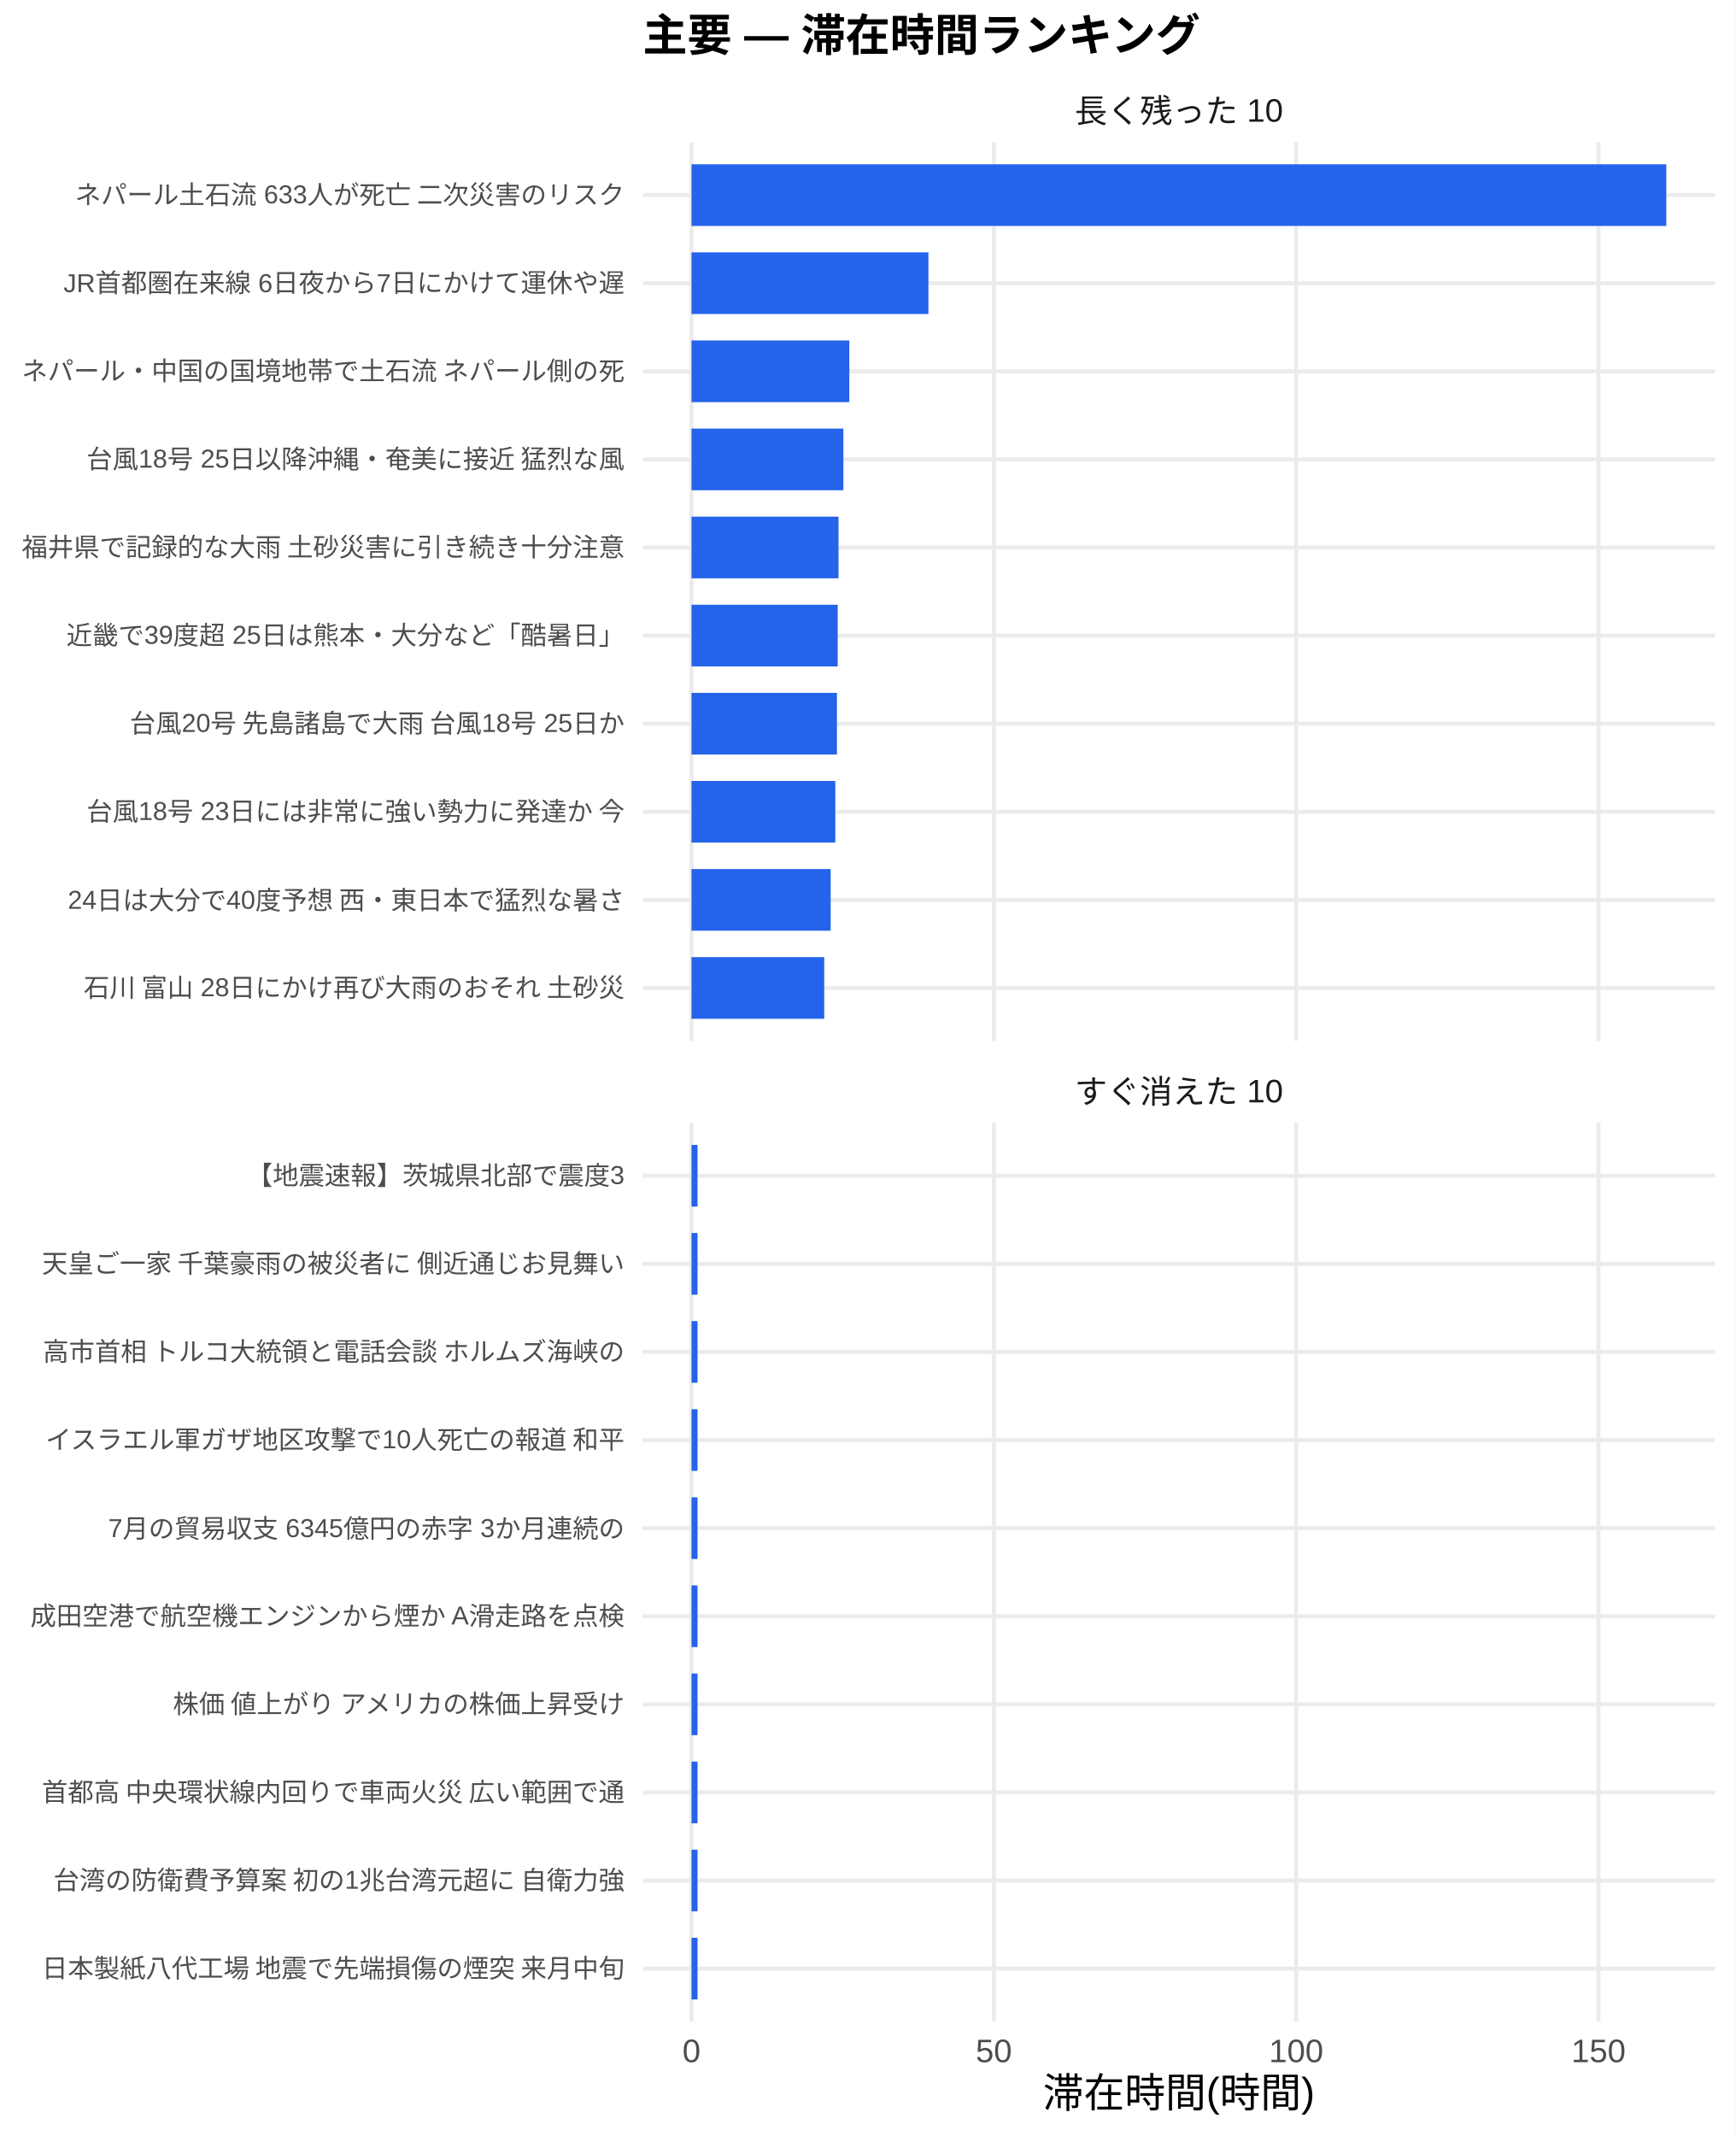
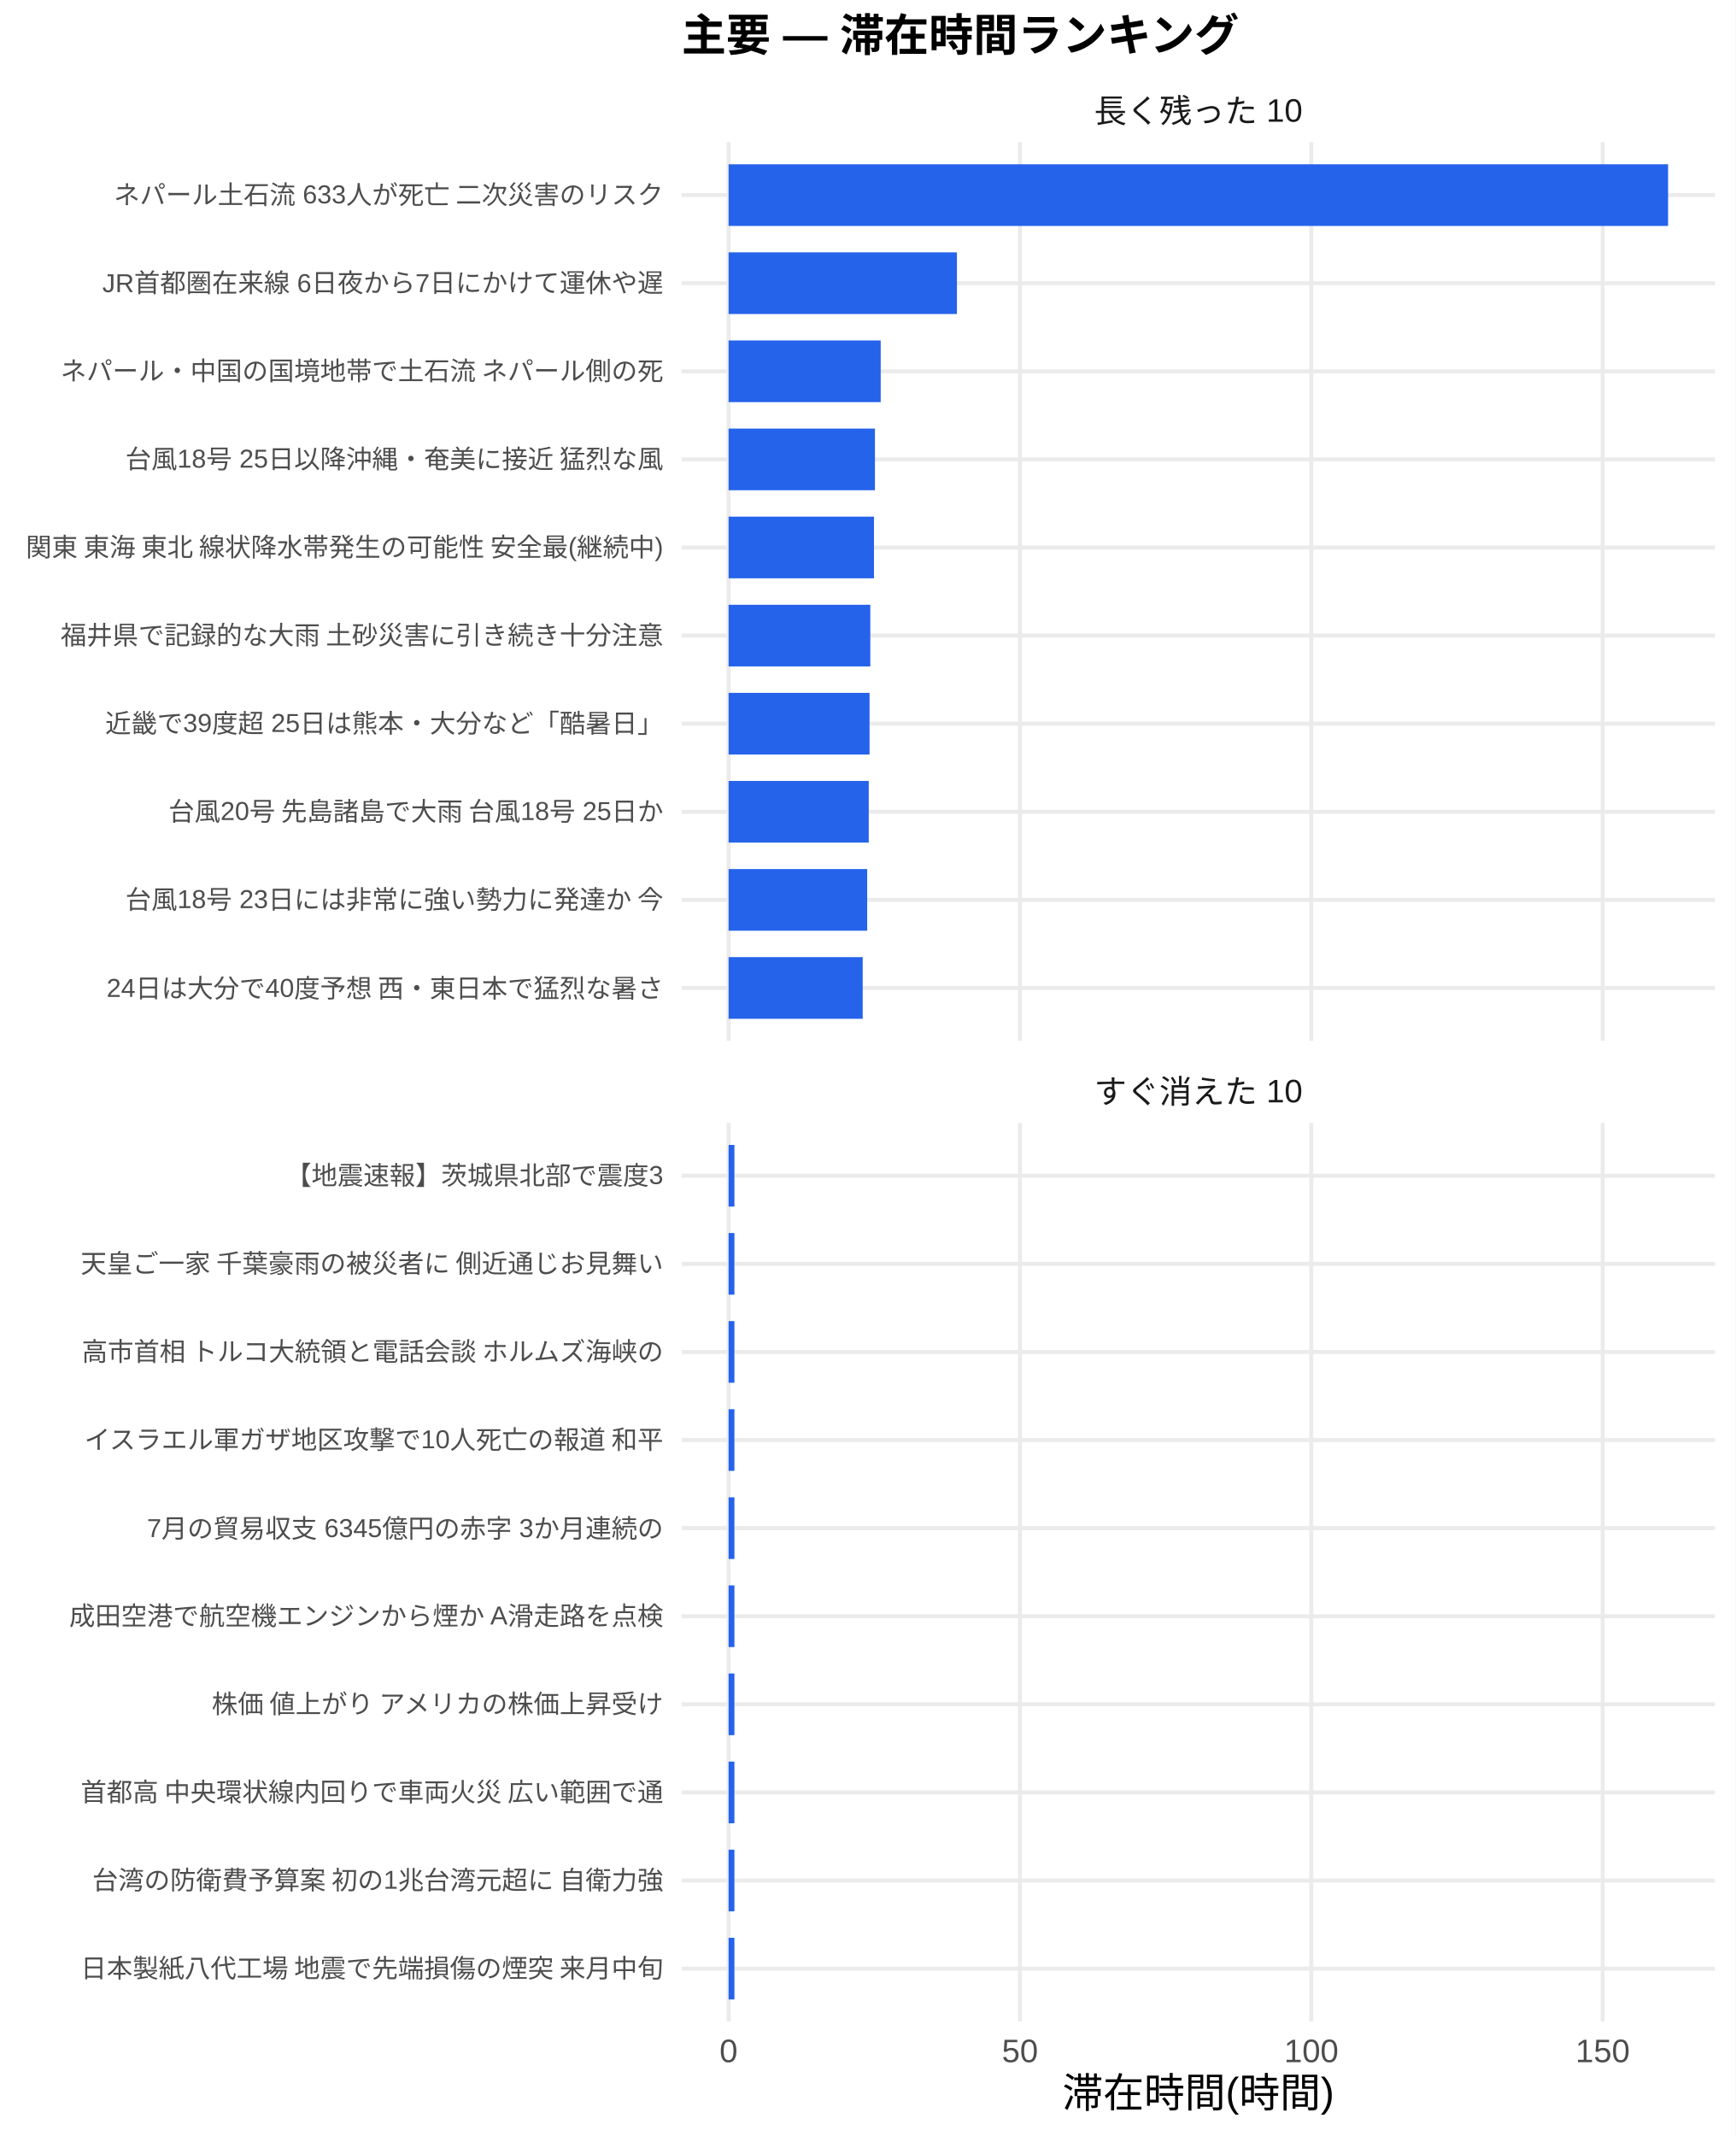
<svg xmlns="http://www.w3.org/2000/svg" width="468.00pt" height="576.00pt" viewBox="0 0 468.00 576.00">
  <g class="svglite">
    <defs>
      <style type="text/css">
    .svglite line, .svglite polyline, .svglite polygon, .svglite path, .svglite rect, .svglite circle {
      fill: none;
      stroke: #000000;
      stroke-linecap: round;
      stroke-linejoin: round;
      stroke-miterlimit: 10.00;
    }
    .svglite text {
      white-space: pre;
    }
    .svglite g.glyphgroup path {
      fill: inherit;
      stroke: none;
    }
  </style>
    </defs>
    <rect width="100%" height="100%" style="stroke: none; fill: #FFFFFF;" />
    <defs>
      <clipPath id="cpMC4wMHw0NjguMDB8MC4wMHw1NzYuMDA=">
        <rect x="0.00" y="0.00" width="468.00" height="576.00" />
      </clipPath>
    </defs>
    <g clip-path="url(#cpMC4wMHw0NjguMDB8MC4wMHw1NzYuMDA=)">
-       <rect x="0" y="0.00" width="468.00" height="576.00" style="stroke-width: 1.07; stroke: none; fill: #FFFFFF;" />
+       <rect x="0.00" y="0.00" width="468.00" height="576.00" style="stroke-width: 1.07; stroke: none; fill: #FFFFFF;" />
    </g>
    <defs>
-       <clipPath id="cpMTczLjM1fDQ2Mi41MnwzOC4zNnwyODAuNjc=">
-         <rect x="173.35" y="38.36" width="289.17" height="242.31" />
+       <clipPath id="cpMTgzLjgyfDQ2Mi41MnwzOC4zNnwyODAuNjc=">
+         <rect x="183.82" y="38.36" width="278.70" height="242.31" />
      </clipPath>
    </defs>
-     <g clip-path="url(#cpMTczLjM1fDQ2Mi41MnwzOC4zNnwyODAuNjc=)">
-       <polyline points="173.35,266.42 462.52,266.42 " style="stroke-width: 1.07; stroke: #EBEBEB; stroke-linecap: butt;" />
-       <polyline points="173.35,242.66 462.52,242.66 " style="stroke-width: 1.07; stroke: #EBEBEB; stroke-linecap: butt;" />
-       <polyline points="173.35,218.91 462.52,218.91 " style="stroke-width: 1.07; stroke: #EBEBEB; stroke-linecap: butt;" />
-       <polyline points="173.35,195.15 462.52,195.15 " style="stroke-width: 1.07; stroke: #EBEBEB; stroke-linecap: butt;" />
-       <polyline points="173.35,171.39 462.52,171.39 " style="stroke-width: 1.07; stroke: #EBEBEB; stroke-linecap: butt;" />
-       <polyline points="173.35,147.64 462.52,147.64 " style="stroke-width: 1.07; stroke: #EBEBEB; stroke-linecap: butt;" />
-       <polyline points="173.35,123.88 462.52,123.88 " style="stroke-width: 1.07; stroke: #EBEBEB; stroke-linecap: butt;" />
-       <polyline points="173.35,100.13 462.52,100.13 " style="stroke-width: 1.07; stroke: #EBEBEB; stroke-linecap: butt;" />
-       <polyline points="173.35,76.37 462.52,76.37 " style="stroke-width: 1.07; stroke: #EBEBEB; stroke-linecap: butt;" />
-       <polyline points="173.35,52.61 462.52,52.61 " style="stroke-width: 1.07; stroke: #EBEBEB; stroke-linecap: butt;" />
-       <polyline points="186.49,280.67 186.49,38.36 " style="stroke-width: 1.07; stroke: #EBEBEB; stroke-linecap: butt;" />
-       <polyline points="268.02,280.67 268.02,38.36 " style="stroke-width: 1.07; stroke: #EBEBEB; stroke-linecap: butt;" />
-       <polyline points="349.56,280.67 349.56,38.36 " style="stroke-width: 1.07; stroke: #EBEBEB; stroke-linecap: butt;" />
-       <polyline points="431.09,280.67 431.09,38.36 " style="stroke-width: 1.07; stroke: #EBEBEB; stroke-linecap: butt;" />
-       <rect x="186.49" y="44.30" width="262.88" height="16.63" style="stroke-width: 1.07; stroke: none; stroke-linecap: butt; stroke-linejoin: miter; fill: #2563EB;" />
-       <rect x="186.49" y="68.05" width="63.89" height="16.63" style="stroke-width: 1.07; stroke: none; stroke-linecap: butt; stroke-linejoin: miter; fill: #2563EB;" />
-       <rect x="186.49" y="91.81" width="42.56" height="16.63" style="stroke-width: 1.07; stroke: none; stroke-linecap: butt; stroke-linejoin: miter; fill: #2563EB;" />
-       <rect x="186.49" y="115.57" width="40.96" height="16.63" style="stroke-width: 1.07; stroke: none; stroke-linecap: butt; stroke-linejoin: miter; fill: #2563EB;" />
-       <rect x="186.49" y="139.32" width="39.65" height="16.63" style="stroke-width: 1.07; stroke: none; stroke-linecap: butt; stroke-linejoin: miter; fill: #2563EB;" />
-       <rect x="186.49" y="163.08" width="39.43" height="16.63" style="stroke-width: 1.07; stroke: none; stroke-linecap: butt; stroke-linejoin: miter; fill: #2563EB;" />
-       <rect x="186.49" y="186.84" width="39.22" height="16.63" style="stroke-width: 1.07; stroke: none; stroke-linecap: butt; stroke-linejoin: miter; fill: #2563EB;" />
-       <rect x="186.49" y="210.59" width="38.78" height="16.63" style="stroke-width: 1.07; stroke: none; stroke-linecap: butt; stroke-linejoin: miter; fill: #2563EB;" />
-       <rect x="186.49" y="234.35" width="37.53" height="16.63" style="stroke-width: 1.07; stroke: none; stroke-linecap: butt; stroke-linejoin: miter; fill: #2563EB;" />
-       <rect x="186.49" y="258.10" width="35.79" height="16.63" style="stroke-width: 1.07; stroke: none; stroke-linecap: butt; stroke-linejoin: miter; fill: #2563EB;" />
+     <g clip-path="url(#cpMTgzLjgyfDQ2Mi41MnwzOC4zNnwyODAuNjc=)">
+       <polyline points="183.82,266.42 462.52,266.42 " style="stroke-width: 1.07; stroke: #EBEBEB; stroke-linecap: butt;" />
+       <polyline points="183.82,242.66 462.52,242.66 " style="stroke-width: 1.07; stroke: #EBEBEB; stroke-linecap: butt;" />
+       <polyline points="183.82,218.91 462.52,218.91 " style="stroke-width: 1.07; stroke: #EBEBEB; stroke-linecap: butt;" />
+       <polyline points="183.82,195.15 462.52,195.15 " style="stroke-width: 1.07; stroke: #EBEBEB; stroke-linecap: butt;" />
+       <polyline points="183.82,171.39 462.52,171.39 " style="stroke-width: 1.07; stroke: #EBEBEB; stroke-linecap: butt;" />
+       <polyline points="183.82,147.64 462.52,147.64 " style="stroke-width: 1.07; stroke: #EBEBEB; stroke-linecap: butt;" />
+       <polyline points="183.82,123.88 462.52,123.88 " style="stroke-width: 1.07; stroke: #EBEBEB; stroke-linecap: butt;" />
+       <polyline points="183.82,100.13 462.52,100.13 " style="stroke-width: 1.07; stroke: #EBEBEB; stroke-linecap: butt;" />
+       <polyline points="183.82,76.37 462.52,76.37 " style="stroke-width: 1.07; stroke: #EBEBEB; stroke-linecap: butt;" />
+       <polyline points="183.82,52.61 462.52,52.61 " style="stroke-width: 1.07; stroke: #EBEBEB; stroke-linecap: butt;" />
+       <polyline points="196.49,280.67 196.49,38.36 " style="stroke-width: 1.07; stroke: #EBEBEB; stroke-linecap: butt;" />
+       <polyline points="275.07,280.67 275.07,38.36 " style="stroke-width: 1.07; stroke: #EBEBEB; stroke-linecap: butt;" />
+       <polyline points="353.64,280.67 353.64,38.36 " style="stroke-width: 1.07; stroke: #EBEBEB; stroke-linecap: butt;" />
+       <polyline points="432.22,280.67 432.22,38.36 " style="stroke-width: 1.07; stroke: #EBEBEB; stroke-linecap: butt;" />
+       <rect x="196.49" y="44.30" width="253.37" height="16.63" style="stroke-width: 1.07; stroke: none; stroke-linecap: butt; stroke-linejoin: miter; fill: #2563EB;" />
+       <rect x="196.49" y="68.05" width="61.58" height="16.63" style="stroke-width: 1.07; stroke: none; stroke-linecap: butt; stroke-linejoin: miter; fill: #2563EB;" />
+       <rect x="196.49" y="91.81" width="41.02" height="16.63" style="stroke-width: 1.07; stroke: none; stroke-linecap: butt; stroke-linejoin: miter; fill: #2563EB;" />
+       <rect x="196.49" y="115.57" width="39.47" height="16.63" style="stroke-width: 1.07; stroke: none; stroke-linecap: butt; stroke-linejoin: miter; fill: #2563EB;" />
+       <rect x="196.49" y="139.32" width="39.21" height="16.63" style="stroke-width: 1.07; stroke: none; stroke-linecap: butt; stroke-linejoin: miter; fill: #2563EB;" />
+       <rect x="196.49" y="163.08" width="38.22" height="16.63" style="stroke-width: 1.07; stroke: none; stroke-linecap: butt; stroke-linejoin: miter; fill: #2563EB;" />
+       <rect x="196.49" y="186.84" width="38.01" height="16.63" style="stroke-width: 1.07; stroke: none; stroke-linecap: butt; stroke-linejoin: miter; fill: #2563EB;" />
+       <rect x="196.49" y="210.59" width="37.80" height="16.63" style="stroke-width: 1.07; stroke: none; stroke-linecap: butt; stroke-linejoin: miter; fill: #2563EB;" />
+       <rect x="196.49" y="234.35" width="37.38" height="16.63" style="stroke-width: 1.07; stroke: none; stroke-linecap: butt; stroke-linejoin: miter; fill: #2563EB;" />
+       <rect x="196.49" y="258.10" width="36.17" height="16.63" style="stroke-width: 1.07; stroke: none; stroke-linecap: butt; stroke-linejoin: miter; fill: #2563EB;" />
    </g>
    <g clip-path="url(#cpMC4wMHw0NjguMDB8MC4wMHw1NzYuMDA=)">
</g>
    <defs>
-       <clipPath id="cpMTczLjM1fDQ2Mi41MnwzMDIuODB8NTQ1LjEy">
-         <rect x="173.35" y="302.80" width="289.17" height="242.31" />
+       <clipPath id="cpMTgzLjgyfDQ2Mi41MnwzMDIuODB8NTQ1LjEy">
+         <rect x="183.82" y="302.80" width="278.70" height="242.31" />
      </clipPath>
    </defs>
-     <g clip-path="url(#cpMTczLjM1fDQ2Mi41MnwzMDIuODB8NTQ1LjEy)">
-       <polyline points="173.35,530.86 462.52,530.86 " style="stroke-width: 1.07; stroke: #EBEBEB; stroke-linecap: butt;" />
-       <polyline points="173.35,507.11 462.52,507.11 " style="stroke-width: 1.07; stroke: #EBEBEB; stroke-linecap: butt;" />
-       <polyline points="173.35,483.35 462.52,483.35 " style="stroke-width: 1.07; stroke: #EBEBEB; stroke-linecap: butt;" />
-       <polyline points="173.35,459.59 462.52,459.59 " style="stroke-width: 1.07; stroke: #EBEBEB; stroke-linecap: butt;" />
-       <polyline points="173.35,435.84 462.52,435.84 " style="stroke-width: 1.07; stroke: #EBEBEB; stroke-linecap: butt;" />
-       <polyline points="173.35,412.08 462.52,412.08 " style="stroke-width: 1.07; stroke: #EBEBEB; stroke-linecap: butt;" />
-       <polyline points="173.35,388.33 462.52,388.33 " style="stroke-width: 1.07; stroke: #EBEBEB; stroke-linecap: butt;" />
-       <polyline points="173.35,364.57 462.52,364.57 " style="stroke-width: 1.07; stroke: #EBEBEB; stroke-linecap: butt;" />
-       <polyline points="173.35,340.81 462.52,340.81 " style="stroke-width: 1.07; stroke: #EBEBEB; stroke-linecap: butt;" />
-       <polyline points="173.35,317.06 462.52,317.06 " style="stroke-width: 1.07; stroke: #EBEBEB; stroke-linecap: butt;" />
-       <polyline points="186.49,545.12 186.49,302.80 " style="stroke-width: 1.07; stroke: #EBEBEB; stroke-linecap: butt;" />
-       <polyline points="268.02,545.12 268.02,302.80 " style="stroke-width: 1.07; stroke: #EBEBEB; stroke-linecap: butt;" />
-       <polyline points="349.56,545.12 349.56,302.80 " style="stroke-width: 1.07; stroke: #EBEBEB; stroke-linecap: butt;" />
-       <polyline points="431.09,545.12 431.09,302.80 " style="stroke-width: 1.07; stroke: #EBEBEB; stroke-linecap: butt;" />
-       <rect x="186.49" y="308.74" width="1.63" height="16.63" style="stroke-width: 1.07; stroke: none; stroke-linecap: butt; stroke-linejoin: miter; fill: #2563EB;" />
-       <rect x="186.49" y="332.50" width="1.63" height="16.63" style="stroke-width: 1.07; stroke: none; stroke-linecap: butt; stroke-linejoin: miter; fill: #2563EB;" />
-       <rect x="186.49" y="356.25" width="1.63" height="16.63" style="stroke-width: 1.07; stroke: none; stroke-linecap: butt; stroke-linejoin: miter; fill: #2563EB;" />
-       <rect x="186.49" y="380.01" width="1.63" height="16.63" style="stroke-width: 1.07; stroke: none; stroke-linecap: butt; stroke-linejoin: miter; fill: #2563EB;" />
-       <rect x="186.49" y="403.77" width="1.63" height="16.63" style="stroke-width: 1.07; stroke: none; stroke-linecap: butt; stroke-linejoin: miter; fill: #2563EB;" />
-       <rect x="186.49" y="427.52" width="1.63" height="16.63" style="stroke-width: 1.07; stroke: none; stroke-linecap: butt; stroke-linejoin: miter; fill: #2563EB;" />
-       <rect x="186.49" y="451.28" width="1.63" height="16.63" style="stroke-width: 1.07; stroke: none; stroke-linecap: butt; stroke-linejoin: miter; fill: #2563EB;" />
-       <rect x="186.49" y="475.04" width="1.63" height="16.63" style="stroke-width: 1.07; stroke: none; stroke-linecap: butt; stroke-linejoin: miter; fill: #2563EB;" />
-       <rect x="186.49" y="498.79" width="1.63" height="16.63" style="stroke-width: 1.07; stroke: none; stroke-linecap: butt; stroke-linejoin: miter; fill: #2563EB;" />
-       <rect x="186.49" y="522.55" width="1.63" height="16.63" style="stroke-width: 1.07; stroke: none; stroke-linecap: butt; stroke-linejoin: miter; fill: #2563EB;" />
+     <g clip-path="url(#cpMTgzLjgyfDQ2Mi41MnwzMDIuODB8NTQ1LjEy)">
+       <polyline points="183.82,530.86 462.52,530.86 " style="stroke-width: 1.07; stroke: #EBEBEB; stroke-linecap: butt;" />
+       <polyline points="183.82,507.11 462.52,507.11 " style="stroke-width: 1.07; stroke: #EBEBEB; stroke-linecap: butt;" />
+       <polyline points="183.82,483.35 462.52,483.35 " style="stroke-width: 1.07; stroke: #EBEBEB; stroke-linecap: butt;" />
+       <polyline points="183.82,459.59 462.52,459.59 " style="stroke-width: 1.07; stroke: #EBEBEB; stroke-linecap: butt;" />
+       <polyline points="183.82,435.84 462.52,435.84 " style="stroke-width: 1.07; stroke: #EBEBEB; stroke-linecap: butt;" />
+       <polyline points="183.82,412.08 462.52,412.08 " style="stroke-width: 1.07; stroke: #EBEBEB; stroke-linecap: butt;" />
+       <polyline points="183.82,388.33 462.52,388.33 " style="stroke-width: 1.07; stroke: #EBEBEB; stroke-linecap: butt;" />
+       <polyline points="183.82,364.57 462.52,364.57 " style="stroke-width: 1.07; stroke: #EBEBEB; stroke-linecap: butt;" />
+       <polyline points="183.82,340.81 462.52,340.81 " style="stroke-width: 1.07; stroke: #EBEBEB; stroke-linecap: butt;" />
+       <polyline points="183.82,317.06 462.52,317.06 " style="stroke-width: 1.07; stroke: #EBEBEB; stroke-linecap: butt;" />
+       <polyline points="196.49,545.12 196.49,302.80 " style="stroke-width: 1.07; stroke: #EBEBEB; stroke-linecap: butt;" />
+       <polyline points="275.07,545.12 275.07,302.80 " style="stroke-width: 1.07; stroke: #EBEBEB; stroke-linecap: butt;" />
+       <polyline points="353.64,545.12 353.64,302.80 " style="stroke-width: 1.07; stroke: #EBEBEB; stroke-linecap: butt;" />
+       <polyline points="432.22,545.12 432.22,302.80 " style="stroke-width: 1.07; stroke: #EBEBEB; stroke-linecap: butt;" />
+       <rect x="196.49" y="308.74" width="1.57" height="16.63" style="stroke-width: 1.07; stroke: none; stroke-linecap: butt; stroke-linejoin: miter; fill: #2563EB;" />
+       <rect x="196.49" y="332.50" width="1.57" height="16.63" style="stroke-width: 1.07; stroke: none; stroke-linecap: butt; stroke-linejoin: miter; fill: #2563EB;" />
+       <rect x="196.49" y="356.25" width="1.57" height="16.63" style="stroke-width: 1.07; stroke: none; stroke-linecap: butt; stroke-linejoin: miter; fill: #2563EB;" />
+       <rect x="196.49" y="380.01" width="1.57" height="16.63" style="stroke-width: 1.07; stroke: none; stroke-linecap: butt; stroke-linejoin: miter; fill: #2563EB;" />
+       <rect x="196.49" y="403.77" width="1.57" height="16.63" style="stroke-width: 1.07; stroke: none; stroke-linecap: butt; stroke-linejoin: miter; fill: #2563EB;" />
+       <rect x="196.49" y="427.52" width="1.57" height="16.63" style="stroke-width: 1.07; stroke: none; stroke-linecap: butt; stroke-linejoin: miter; fill: #2563EB;" />
+       <rect x="196.49" y="451.28" width="1.57" height="16.63" style="stroke-width: 1.07; stroke: none; stroke-linecap: butt; stroke-linejoin: miter; fill: #2563EB;" />
+       <rect x="196.49" y="475.04" width="1.57" height="16.63" style="stroke-width: 1.07; stroke: none; stroke-linecap: butt; stroke-linejoin: miter; fill: #2563EB;" />
+       <rect x="196.49" y="498.79" width="1.57" height="16.63" style="stroke-width: 1.07; stroke: none; stroke-linecap: butt; stroke-linejoin: miter; fill: #2563EB;" />
+       <rect x="196.49" y="522.55" width="1.57" height="16.63" style="stroke-width: 1.07; stroke: none; stroke-linecap: butt; stroke-linejoin: miter; fill: #2563EB;" />
    </g>
    <g clip-path="url(#cpMC4wMHw0NjguMDB8MC4wMHw1NzYuMDA=)">
</g>
    <defs>
-       <clipPath id="cpMTczLjM1fDQ2Mi41MnwyODYuMTV8MzAyLjgw">
-         <rect x="173.35" y="286.15" width="289.17" height="16.65" />
+       <clipPath id="cpMTgzLjgyfDQ2Mi41MnwyODYuMTV8MzAyLjgw">
+         <rect x="183.82" y="286.15" width="278.70" height="16.65" />
      </clipPath>
    </defs>
-     <g clip-path="url(#cpMTczLjM1fDQ2Mi41MnwyODYuMTV8MzAyLjgw)">
-       <text x="317.93" y="297.50" text-anchor="middle" style="font-size: 8.80px;fill: #1A1A1A; font-family: &quot;Liberation Sans&quot;;" textLength="56.20px" lengthAdjust="spacingAndGlyphs">すぐ消えた 10</text>
+     <g clip-path="url(#cpMTgzLjgyfDQ2Mi41MnwyODYuMTV8MzAyLjgw)">
+       <text x="323.17" y="297.50" text-anchor="middle" style="font-size: 8.80px;fill: #1A1A1A; font-family: &quot;Liberation Sans&quot;;" textLength="56.20px" lengthAdjust="spacingAndGlyphs">すぐ消えた 10</text>
    </g>
    <g clip-path="url(#cpMC4wMHw0NjguMDB8MC4wMHw1NzYuMDA=)">
</g>
    <defs>
-       <clipPath id="cpMTczLjM1fDQ2Mi41MnwyMS43MXwzOC4zNg==">
-         <rect x="173.35" y="21.71" width="289.17" height="16.65" />
+       <clipPath id="cpMTgzLjgyfDQ2Mi41MnwyMS43MXwzOC4zNg==">
+         <rect x="183.82" y="21.71" width="278.70" height="16.65" />
      </clipPath>
    </defs>
-     <g clip-path="url(#cpMTczLjM1fDQ2Mi41MnwyMS43MXwzOC4zNg==)">
-       <text x="317.93" y="33.06" text-anchor="middle" style="font-size: 8.80px;fill: #1A1A1A; font-family: &quot;Liberation Sans&quot;;" textLength="56.20px" lengthAdjust="spacingAndGlyphs">長く残った 10</text>
+     <g clip-path="url(#cpMTgzLjgyfDQ2Mi41MnwyMS43MXwzOC4zNg==)">
+       <text x="323.17" y="33.06" text-anchor="middle" style="font-size: 8.80px;fill: #1A1A1A; font-family: &quot;Liberation Sans&quot;;" textLength="56.20px" lengthAdjust="spacingAndGlyphs">長く残った 10</text>
    </g>
    <g clip-path="url(#cpMC4wMHw0NjguMDB8MC4wMHw1NzYuMDA=)">
-       <text x="186.49" y="556.10" text-anchor="middle" style="font-size: 8.80px;fill: #4D4D4D; font-family: &quot;Liberation Sans&quot;;" textLength="4.89px" lengthAdjust="spacingAndGlyphs">0</text>
-       <text x="268.02" y="556.10" text-anchor="middle" style="font-size: 8.80px;fill: #4D4D4D; font-family: &quot;Liberation Sans&quot;;" textLength="9.78px" lengthAdjust="spacingAndGlyphs">50</text>
-       <text x="349.56" y="556.10" text-anchor="middle" style="font-size: 8.80px;fill: #4D4D4D; font-family: &quot;Liberation Sans&quot;;" textLength="14.67px" lengthAdjust="spacingAndGlyphs">100</text>
-       <text x="431.09" y="556.10" text-anchor="middle" style="font-size: 8.80px;fill: #4D4D4D; font-family: &quot;Liberation Sans&quot;;" textLength="14.67px" lengthAdjust="spacingAndGlyphs">150</text>
-       <text x="168.42" y="268.83" text-anchor="end" style="font-size: 7.00px;fill: #4D4D4D; font-family: &quot;Liberation Sans&quot;;" textLength="146.59px" lengthAdjust="spacingAndGlyphs">石川 富山 28日にかけ再び大雨のおそれ 土砂災</text>
-       <text x="168.42" y="245.07" text-anchor="end" style="font-size: 7.00px;fill: #4D4D4D; font-family: &quot;Liberation Sans&quot;;" textLength="150.50px" lengthAdjust="spacingAndGlyphs">24日は大分で40度予想 西・東日本で猛烈な暑さ</text>
-       <text x="168.42" y="221.31" text-anchor="end" style="font-size: 7.00px;fill: #4D4D4D; font-family: &quot;Liberation Sans&quot;;" textLength="145.44px" lengthAdjust="spacingAndGlyphs">台風18号 23日には非常に強い勢力に発達か 今</text>
-       <text x="168.42" y="197.56" text-anchor="end" style="font-size: 7.00px;fill: #4D4D4D; font-family: &quot;Liberation Sans&quot;;" textLength="134.16px" lengthAdjust="spacingAndGlyphs">台風20号 先島諸島で大雨 台風18号 25日か</text>
-       <text x="168.42" y="173.80" text-anchor="end" style="font-size: 7.00px;fill: #4D4D4D; font-family: &quot;Liberation Sans&quot;;" textLength="150.50px" lengthAdjust="spacingAndGlyphs">近畿で39度超 25日は熊本・大分など「酷暑日」</text>
-       <text x="168.42" y="150.05" text-anchor="end" style="font-size: 7.00px;fill: #4D4D4D; font-family: &quot;Liberation Sans&quot;;" textLength="162.94px" lengthAdjust="spacingAndGlyphs">福井県で記録的な大雨 土砂災害に引き続き十分注意</text>
-       <text x="168.42" y="126.29" text-anchor="end" style="font-size: 7.00px;fill: #4D4D4D; font-family: &quot;Liberation Sans&quot;;" textLength="145.44px" lengthAdjust="spacingAndGlyphs">台風18号 25日以降沖縄・奄美に接近 猛烈な風</text>
-       <text x="168.42" y="102.53" text-anchor="end" style="font-size: 7.00px;fill: #4D4D4D; font-family: &quot;Liberation Sans&quot;;" textLength="162.94px" lengthAdjust="spacingAndGlyphs">ネパール・中国の国境地帯で土石流 ネパール側の死</text>
-       <text x="168.42" y="78.78" text-anchor="end" style="font-size: 7.00px;fill: #4D4D4D; font-family: &quot;Liberation Sans&quot;;" textLength="151.28px" lengthAdjust="spacingAndGlyphs">JR首都圏在来線 6日夜から7日にかけて運休や遅</text>
-       <text x="168.42" y="55.02" text-anchor="end" style="font-size: 7.00px;fill: #4D4D4D; font-family: &quot;Liberation Sans&quot;;" textLength="148.55px" lengthAdjust="spacingAndGlyphs">ネパール土石流 633人が死亡 二次災害のリスク</text>
-       <text x="168.42" y="533.27" text-anchor="end" style="font-size: 7.00px;fill: #4D4D4D; font-family: &quot;Liberation Sans&quot;;" textLength="157.88px" lengthAdjust="spacingAndGlyphs">日本製紙八代工場 地震で先端損傷の煙突 来月中旬</text>
-       <text x="168.42" y="509.51" text-anchor="end" style="font-size: 7.00px;fill: #4D4D4D; font-family: &quot;Liberation Sans&quot;;" textLength="154.77px" lengthAdjust="spacingAndGlyphs">台湾の防衛費予算案 初の1兆台湾元超に 自衛力強</text>
-       <text x="168.42" y="485.76" text-anchor="end" style="font-size: 7.00px;fill: #4D4D4D; font-family: &quot;Liberation Sans&quot;;" textLength="157.88px" lengthAdjust="spacingAndGlyphs">首都高 中央環状線内回りで車両火災 広い範囲で通</text>
-       <text x="168.42" y="462.00" text-anchor="end" style="font-size: 7.00px;fill: #4D4D4D; font-family: &quot;Liberation Sans&quot;;" textLength="122.88px" lengthAdjust="spacingAndGlyphs">株価 値上がり アメリカの株価上昇受け</text>
-       <text x="168.42" y="438.25" text-anchor="end" style="font-size: 7.00px;fill: #4D4D4D; font-family: &quot;Liberation Sans&quot;;" textLength="160.22px" lengthAdjust="spacingAndGlyphs">成田空港で航空機エンジンから煙か A滑走路を点検</text>
-       <text x="168.42" y="414.49" text-anchor="end" style="font-size: 7.00px;fill: #4D4D4D; font-family: &quot;Liberation Sans&quot;;" textLength="139.22px" lengthAdjust="spacingAndGlyphs">7月の貿易収支 6345億円の赤字 3か月連続の</text>
-       <text x="168.42" y="390.73" text-anchor="end" style="font-size: 7.00px;fill: #4D4D4D; font-family: &quot;Liberation Sans&quot;;" textLength="156.72px" lengthAdjust="spacingAndGlyphs">イスラエル軍ガザ地区攻撃で10人死亡の報道 和平</text>
-       <text x="168.42" y="366.98" text-anchor="end" style="font-size: 7.00px;fill: #4D4D4D; font-family: &quot;Liberation Sans&quot;;" textLength="157.88px" lengthAdjust="spacingAndGlyphs">高市首相 トルコ大統領と電話会談 ホルムズ海峡の</text>
-       <text x="168.42" y="343.22" text-anchor="end" style="font-size: 7.00px;fill: #4D4D4D; font-family: &quot;Liberation Sans&quot;;" textLength="157.88px" lengthAdjust="spacingAndGlyphs">天皇ご一家 千葉豪雨の被災者に 側近通じお見舞い</text>
-       <text x="168.42" y="319.47" text-anchor="end" style="font-size: 7.00px;fill: #4D4D4D; font-family: &quot;Liberation Sans&quot;;" textLength="101.89px" lengthAdjust="spacingAndGlyphs">【地震速報】茨城県北部で震度3</text>
-       <text x="317.93" y="568.24" text-anchor="middle" style="font-size: 11.00px; font-family: &quot;Liberation Sans&quot;;" textLength="73.31px" lengthAdjust="spacingAndGlyphs">滞在時間(時間)</text>
-       <text x="173.35" y="13.74" style="font-size: 12.00px; font-weight: bold; font-family: &quot;Liberation Sans&quot;;" textLength="150.66px" lengthAdjust="spacingAndGlyphs">主要 — 滞在時間ランキング</text>
+       <text x="196.49" y="556.10" text-anchor="middle" style="font-size: 8.80px;fill: #4D4D4D; font-family: &quot;Liberation Sans&quot;;" textLength="4.89px" lengthAdjust="spacingAndGlyphs">0</text>
+       <text x="275.07" y="556.10" text-anchor="middle" style="font-size: 8.80px;fill: #4D4D4D; font-family: &quot;Liberation Sans&quot;;" textLength="9.78px" lengthAdjust="spacingAndGlyphs">50</text>
+       <text x="353.64" y="556.10" text-anchor="middle" style="font-size: 8.80px;fill: #4D4D4D; font-family: &quot;Liberation Sans&quot;;" textLength="14.67px" lengthAdjust="spacingAndGlyphs">100</text>
+       <text x="432.22" y="556.10" text-anchor="middle" style="font-size: 8.80px;fill: #4D4D4D; font-family: &quot;Liberation Sans&quot;;" textLength="14.67px" lengthAdjust="spacingAndGlyphs">150</text>
+       <text x="178.89" y="268.83" text-anchor="end" style="font-size: 7.00px;fill: #4D4D4D; font-family: &quot;Liberation Sans&quot;;" textLength="150.50px" lengthAdjust="spacingAndGlyphs">24日は大分で40度予想 西・東日本で猛烈な暑さ</text>
+       <text x="178.89" y="245.07" text-anchor="end" style="font-size: 7.00px;fill: #4D4D4D; font-family: &quot;Liberation Sans&quot;;" textLength="145.44px" lengthAdjust="spacingAndGlyphs">台風18号 23日には非常に強い勢力に発達か 今</text>
+       <text x="178.89" y="221.31" text-anchor="end" style="font-size: 7.00px;fill: #4D4D4D; font-family: &quot;Liberation Sans&quot;;" textLength="134.16px" lengthAdjust="spacingAndGlyphs">台風20号 先島諸島で大雨 台風18号 25日か</text>
+       <text x="178.89" y="197.56" text-anchor="end" style="font-size: 7.00px;fill: #4D4D4D; font-family: &quot;Liberation Sans&quot;;" textLength="150.50px" lengthAdjust="spacingAndGlyphs">近畿で39度超 25日は熊本・大分など「酷暑日」</text>
+       <text x="178.89" y="173.80" text-anchor="end" style="font-size: 7.00px;fill: #4D4D4D; font-family: &quot;Liberation Sans&quot;;" textLength="162.94px" lengthAdjust="spacingAndGlyphs">福井県で記録的な大雨 土砂災害に引き続き十分注意</text>
+       <text x="178.89" y="150.05" text-anchor="end" style="font-size: 7.00px;fill: #4D4D4D; font-family: &quot;Liberation Sans&quot;;" textLength="173.41px" lengthAdjust="spacingAndGlyphs">関東 東海 東北 線状降水帯発生の可能性 安全最(継続中)</text>
+       <text x="178.89" y="126.29" text-anchor="end" style="font-size: 7.00px;fill: #4D4D4D; font-family: &quot;Liberation Sans&quot;;" textLength="145.44px" lengthAdjust="spacingAndGlyphs">台風18号 25日以降沖縄・奄美に接近 猛烈な風</text>
+       <text x="178.89" y="102.53" text-anchor="end" style="font-size: 7.00px;fill: #4D4D4D; font-family: &quot;Liberation Sans&quot;;" textLength="162.94px" lengthAdjust="spacingAndGlyphs">ネパール・中国の国境地帯で土石流 ネパール側の死</text>
+       <text x="178.89" y="78.78" text-anchor="end" style="font-size: 7.00px;fill: #4D4D4D; font-family: &quot;Liberation Sans&quot;;" textLength="151.28px" lengthAdjust="spacingAndGlyphs">JR首都圏在来線 6日夜から7日にかけて運休や遅</text>
+       <text x="178.89" y="55.02" text-anchor="end" style="font-size: 7.00px;fill: #4D4D4D; font-family: &quot;Liberation Sans&quot;;" textLength="148.55px" lengthAdjust="spacingAndGlyphs">ネパール土石流 633人が死亡 二次災害のリスク</text>
+       <text x="178.89" y="533.27" text-anchor="end" style="font-size: 7.00px;fill: #4D4D4D; font-family: &quot;Liberation Sans&quot;;" textLength="157.88px" lengthAdjust="spacingAndGlyphs">日本製紙八代工場 地震で先端損傷の煙突 来月中旬</text>
+       <text x="178.89" y="509.51" text-anchor="end" style="font-size: 7.00px;fill: #4D4D4D; font-family: &quot;Liberation Sans&quot;;" textLength="154.77px" lengthAdjust="spacingAndGlyphs">台湾の防衛費予算案 初の1兆台湾元超に 自衛力強</text>
+       <text x="178.89" y="485.76" text-anchor="end" style="font-size: 7.00px;fill: #4D4D4D; font-family: &quot;Liberation Sans&quot;;" textLength="157.88px" lengthAdjust="spacingAndGlyphs">首都高 中央環状線内回りで車両火災 広い範囲で通</text>
+       <text x="178.89" y="462.00" text-anchor="end" style="font-size: 7.00px;fill: #4D4D4D; font-family: &quot;Liberation Sans&quot;;" textLength="122.88px" lengthAdjust="spacingAndGlyphs">株価 値上がり アメリカの株価上昇受け</text>
+       <text x="178.89" y="438.25" text-anchor="end" style="font-size: 7.00px;fill: #4D4D4D; font-family: &quot;Liberation Sans&quot;;" textLength="160.22px" lengthAdjust="spacingAndGlyphs">成田空港で航空機エンジンから煙か A滑走路を点検</text>
+       <text x="178.89" y="414.49" text-anchor="end" style="font-size: 7.00px;fill: #4D4D4D; font-family: &quot;Liberation Sans&quot;;" textLength="139.22px" lengthAdjust="spacingAndGlyphs">7月の貿易収支 6345億円の赤字 3か月連続の</text>
+       <text x="178.89" y="390.73" text-anchor="end" style="font-size: 7.00px;fill: #4D4D4D; font-family: &quot;Liberation Sans&quot;;" textLength="156.72px" lengthAdjust="spacingAndGlyphs">イスラエル軍ガザ地区攻撃で10人死亡の報道 和平</text>
+       <text x="178.89" y="366.98" text-anchor="end" style="font-size: 7.00px;fill: #4D4D4D; font-family: &quot;Liberation Sans&quot;;" textLength="157.88px" lengthAdjust="spacingAndGlyphs">高市首相 トルコ大統領と電話会談 ホルムズ海峡の</text>
+       <text x="178.89" y="343.22" text-anchor="end" style="font-size: 7.00px;fill: #4D4D4D; font-family: &quot;Liberation Sans&quot;;" textLength="157.88px" lengthAdjust="spacingAndGlyphs">天皇ご一家 千葉豪雨の被災者に 側近通じお見舞い</text>
+       <text x="178.89" y="319.47" text-anchor="end" style="font-size: 7.00px;fill: #4D4D4D; font-family: &quot;Liberation Sans&quot;;" textLength="101.89px" lengthAdjust="spacingAndGlyphs">【地震速報】茨城県北部で震度3</text>
+       <text x="323.17" y="568.24" text-anchor="middle" style="font-size: 11.00px; font-family: &quot;Liberation Sans&quot;;" textLength="73.31px" lengthAdjust="spacingAndGlyphs">滞在時間(時間)</text>
+       <text x="183.82" y="13.74" style="font-size: 12.00px; font-weight: bold; font-family: &quot;Liberation Sans&quot;;" textLength="150.66px" lengthAdjust="spacingAndGlyphs">主要 — 滞在時間ランキング</text>
    </g>
  </g>
</svg>
